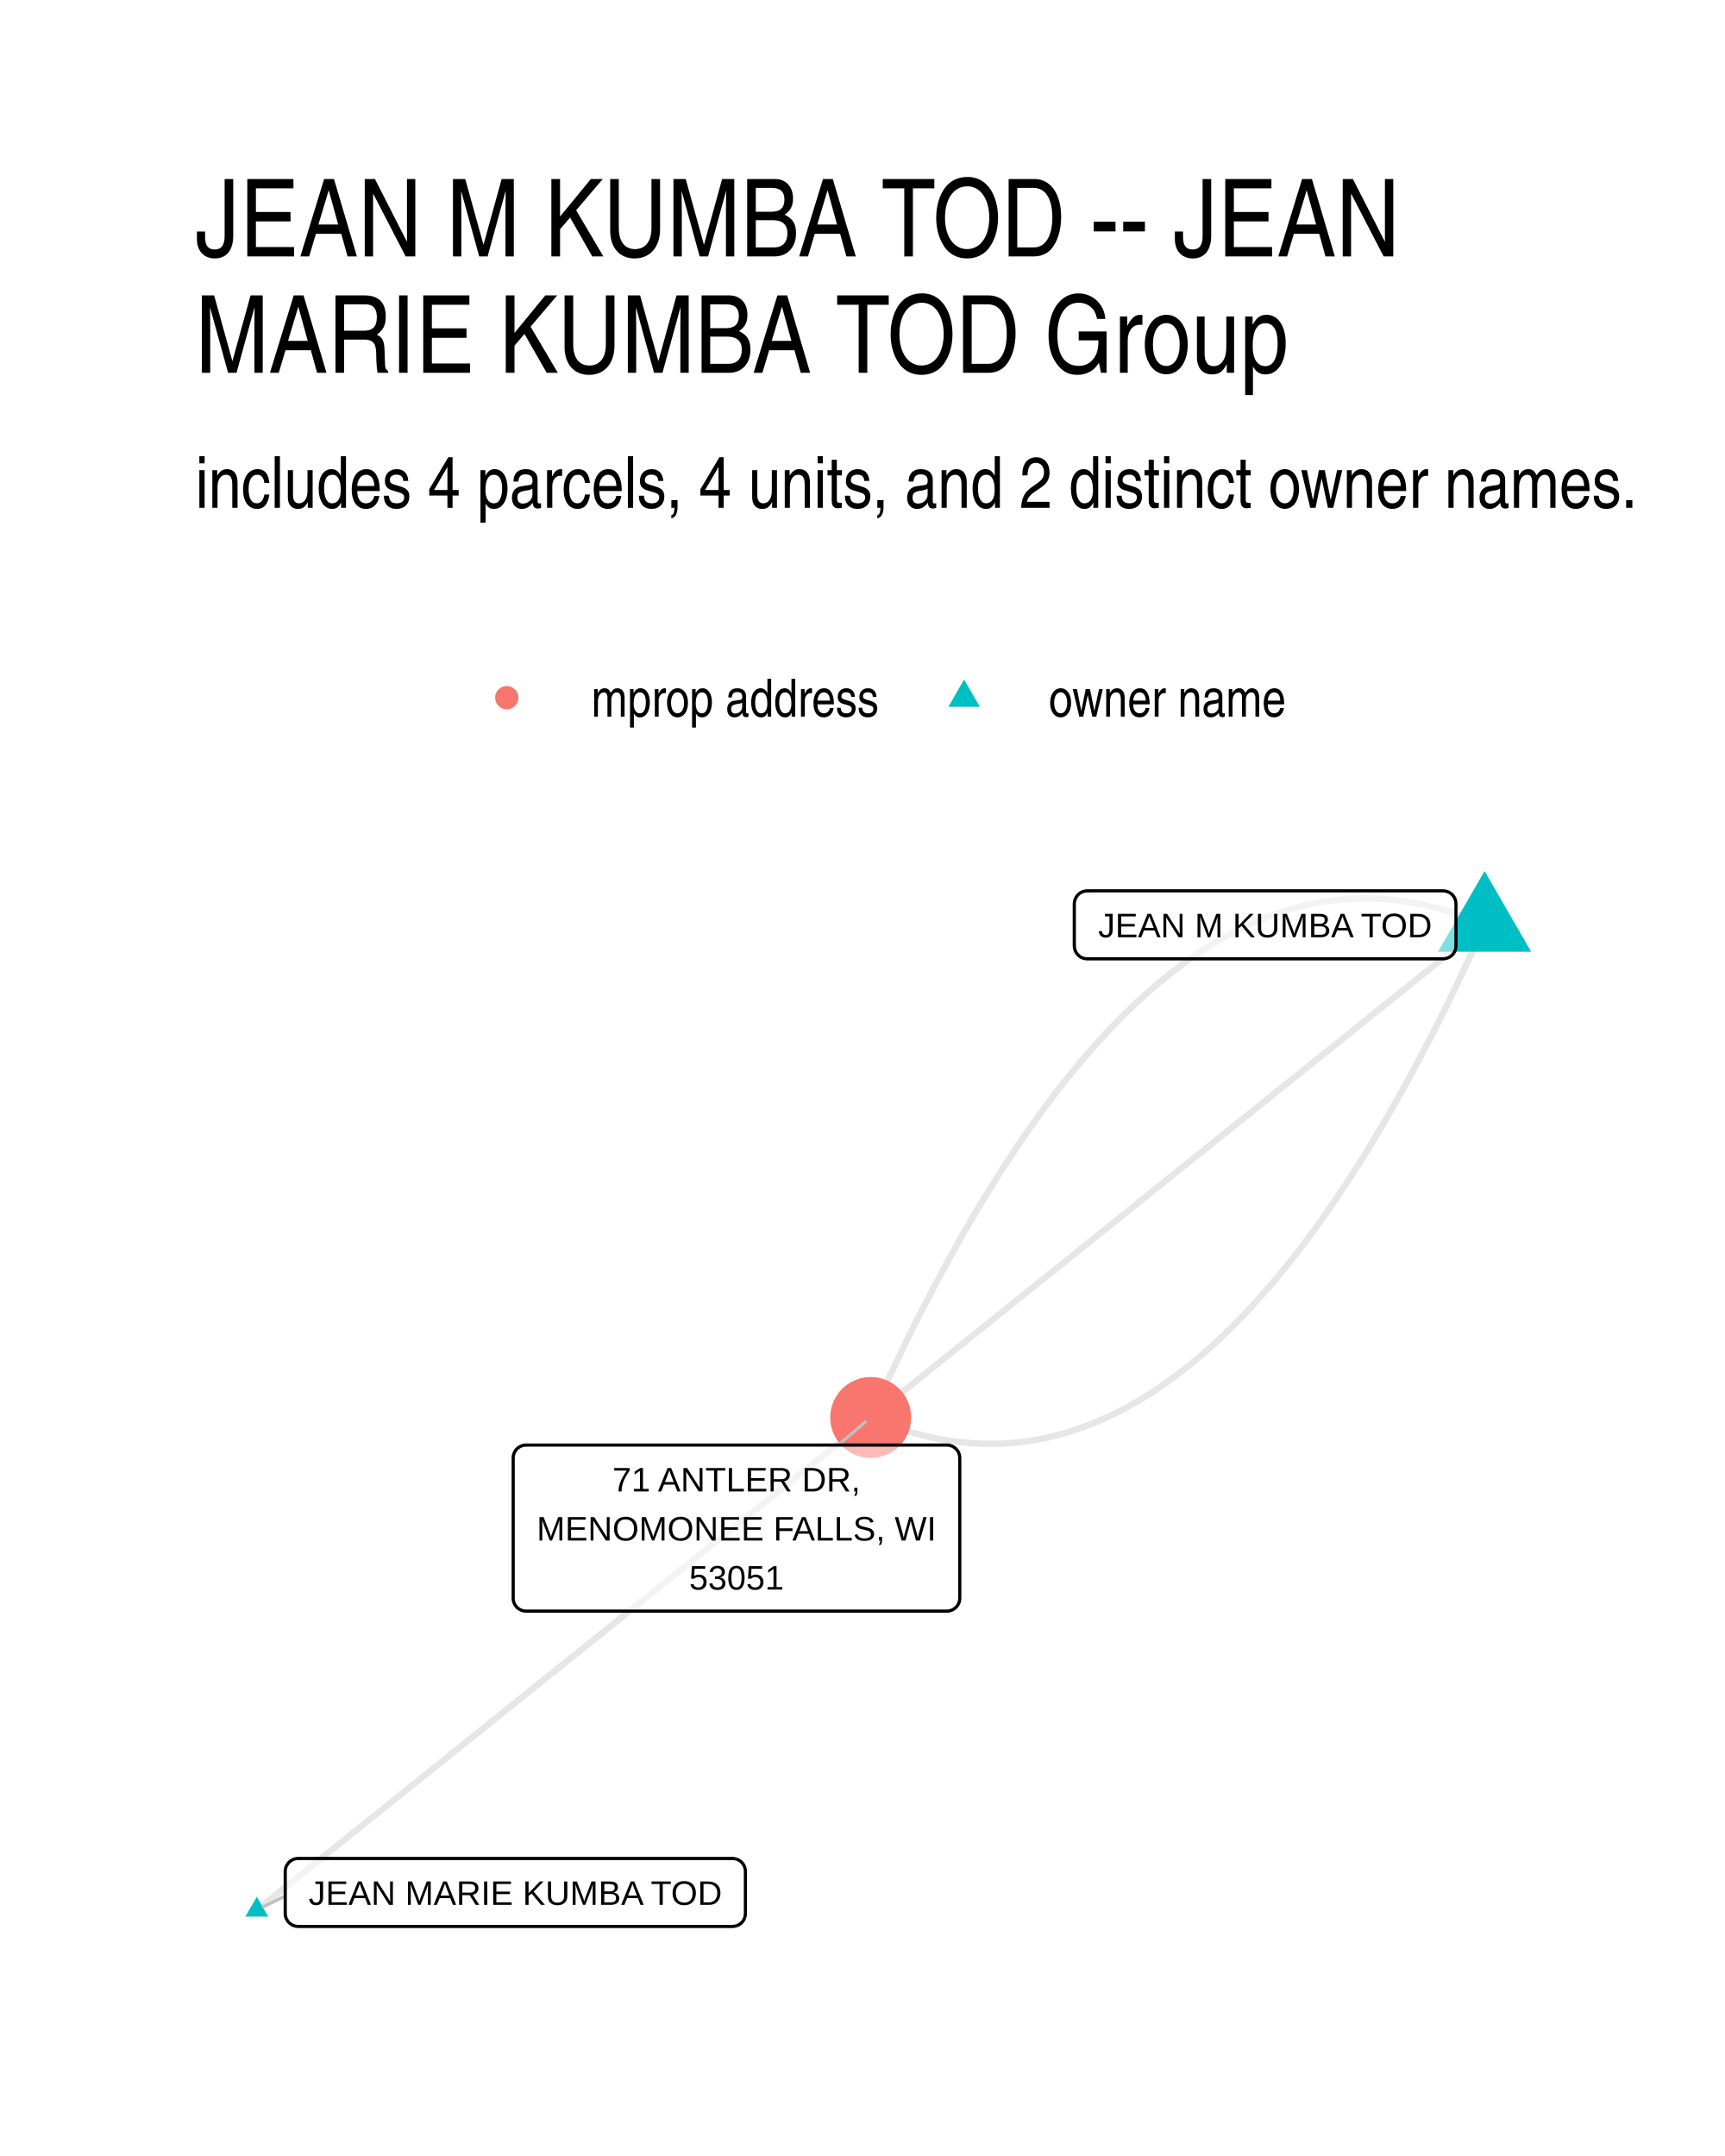
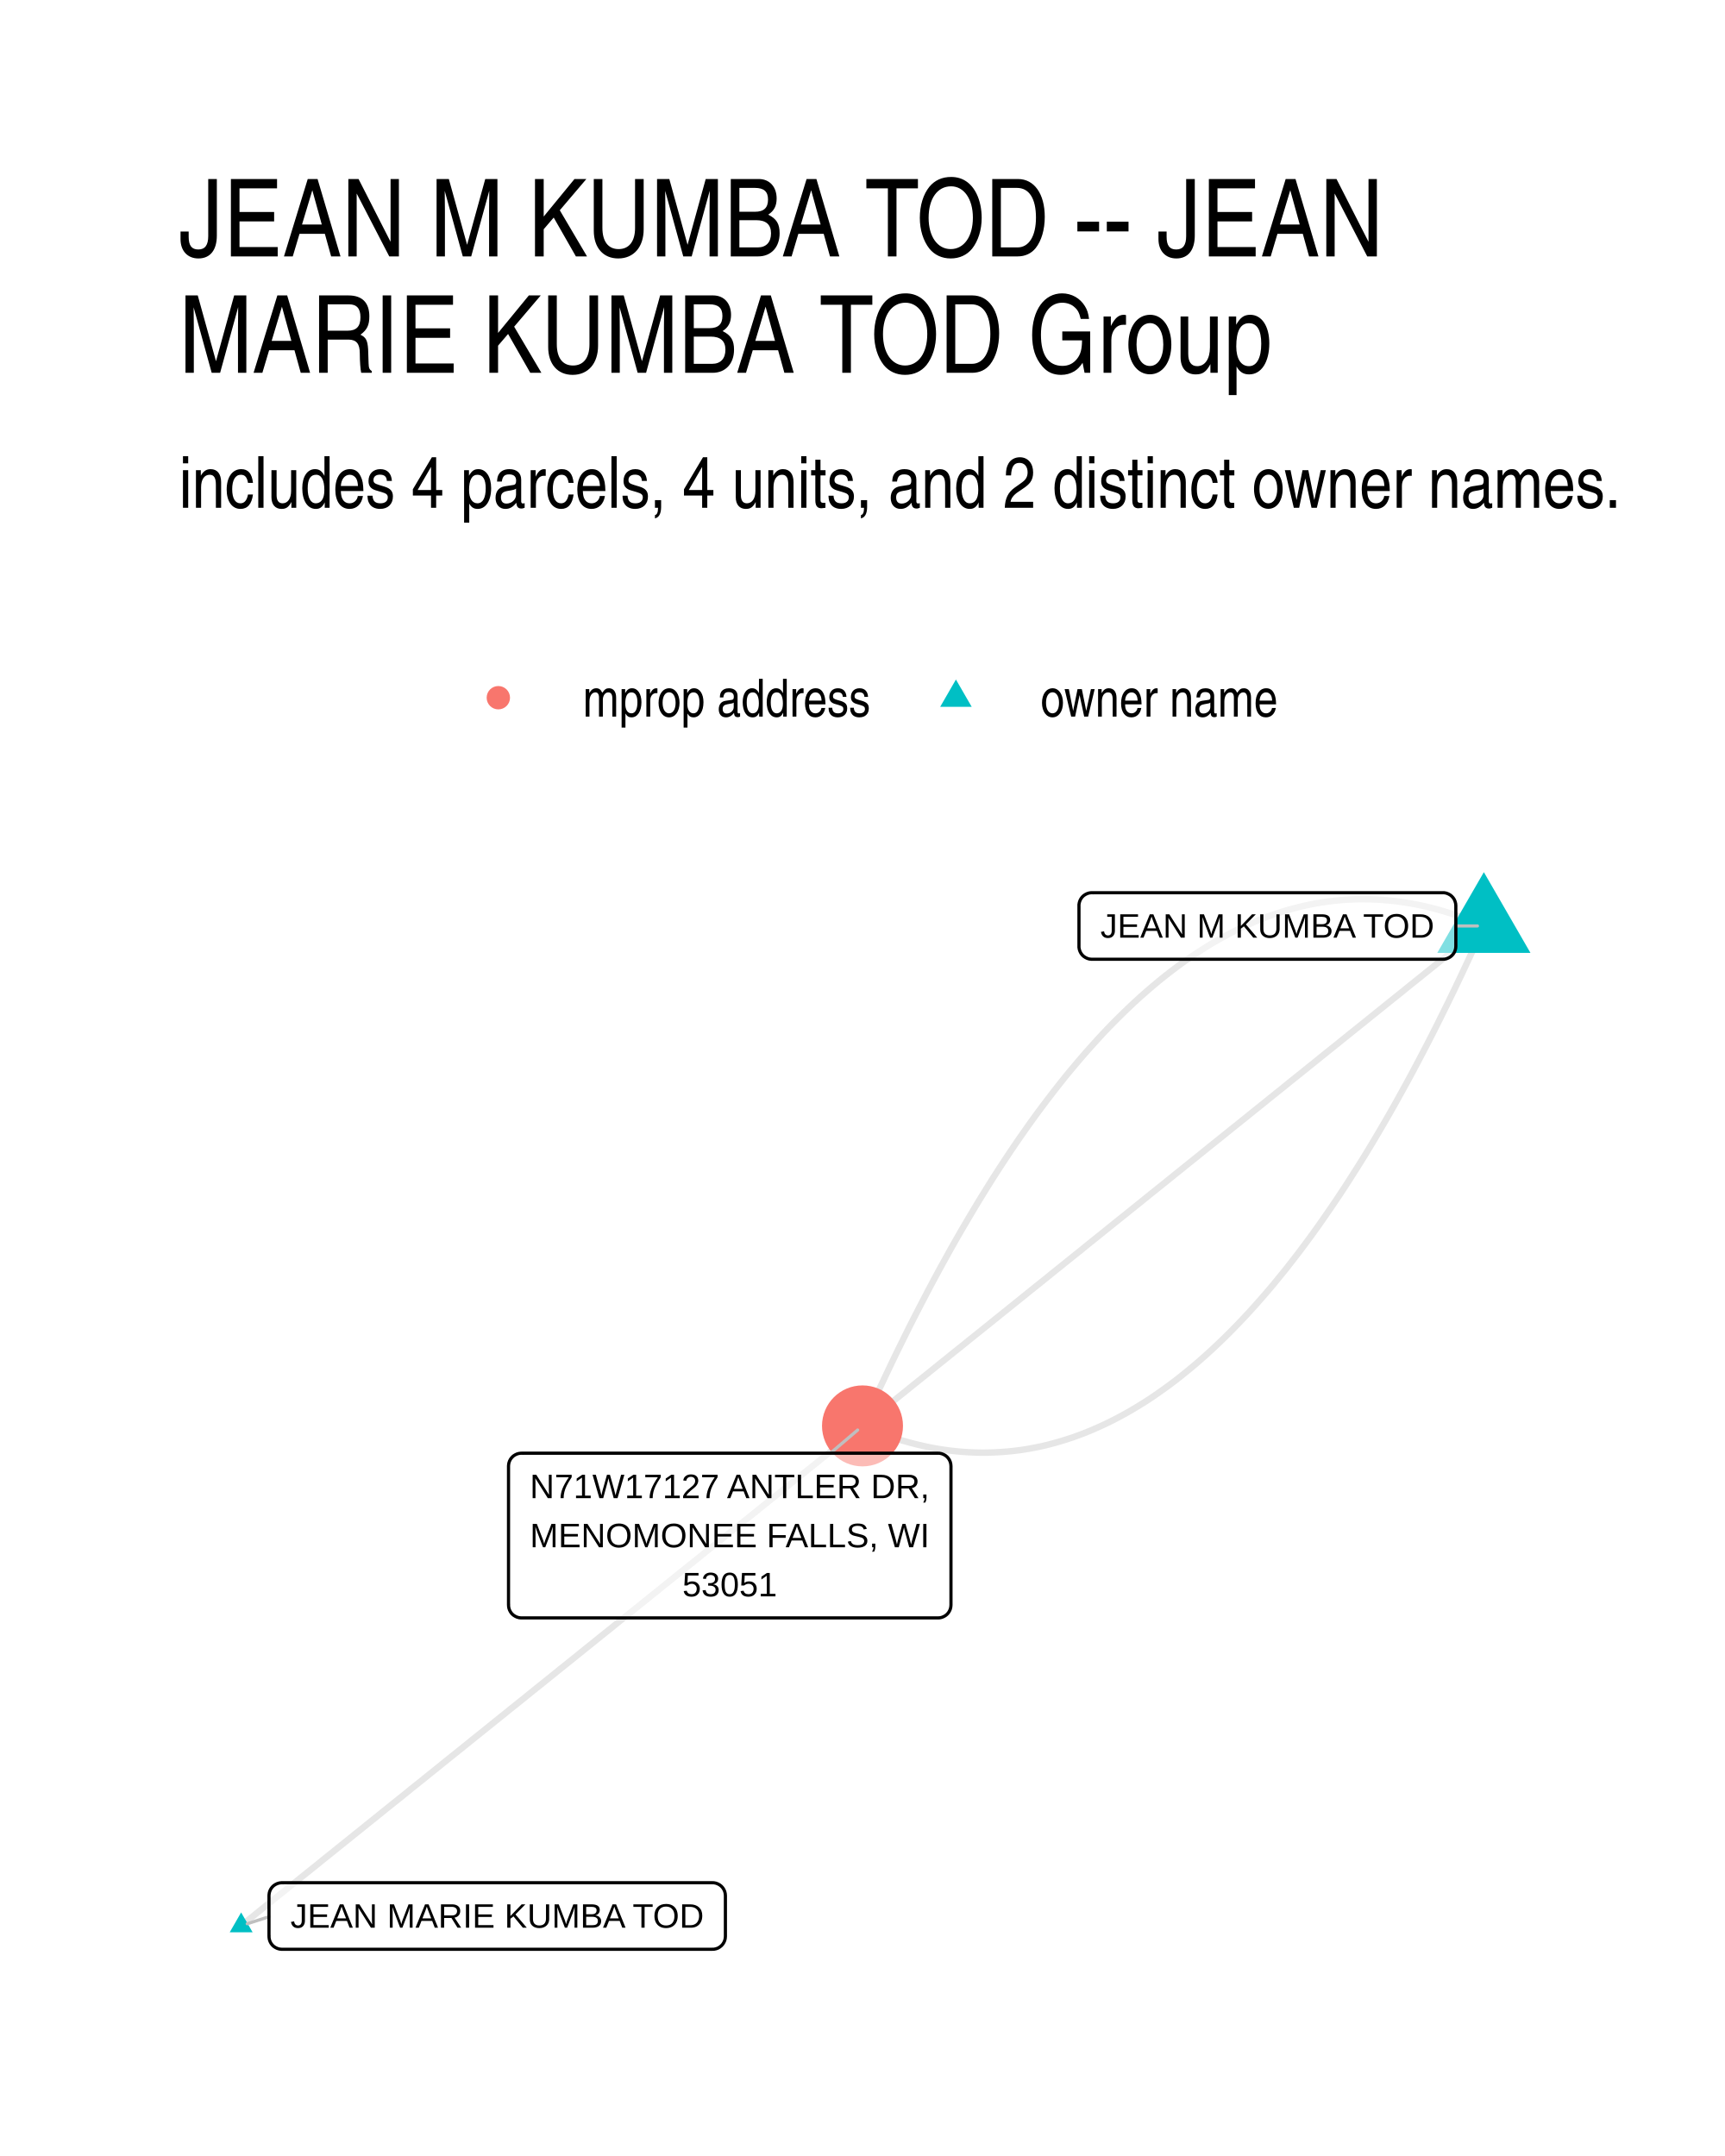
- <svg xmlns="http://www.w3.org/2000/svg" class="svglite" width="288.00pt" height="360.00pt" viewBox="0 0 288.00 360.00">
-   <defs>
-     <style type="text/css">
-     .svglite line, .svglite polyline, .svglite polygon, .svglite path, .svglite rect, .svglite circle {
-       fill: none;
-       stroke: #000000;
-       stroke-linecap: round;
-       stroke-linejoin: round;
-       stroke-miterlimit: 10.00;
-     }
-     .svglite text {
-       white-space: pre;
-     }
-   </style>
-   </defs>
-   <rect width="100%" height="100%" style="stroke: none; fill: #FFFFFF;" />
-   <defs>
-     <clipPath id="cpMC4wMHwyODguMDB8MC4wMHwzNjAuMDA=">
-       <rect x="0.00" y="0.00" width="288.00" height="360.00" />
-     </clipPath>
-   </defs>
-   <g clip-path="url(#cpMC4wMHwyODguMDB8MC4wMHwzNjAuMDA=)">
-     <rect x="0.00" y="0.00" width="288.00" height="360.00" style="stroke-width: 1.07; stroke: none; fill: #FFFFFF;" />
-   </g>
-   <defs>
-     <clipPath id="cpMzIuNjN8MjU4LjExfDE0MS41OHwzMjcuMzc=">
-       <rect x="32.63" y="141.58" width="225.48" height="185.80" />
-     </clipPath>
-   </defs>
-   <g clip-path="url(#cpMzIuNjN8MjU4LjExfDE0MS41OHwzMjcuMzc=)">
-     <polyline points="247.86,154.43 246.76,153.96 245.65,153.51 244.55,153.09 243.44,152.70 242.34,152.34 241.24,152.00 240.14,151.69 239.05,151.41 237.95,151.15 236.86,150.92 235.76,150.71 234.67,150.53 233.58,150.38 232.49,150.26 231.41,150.16 230.32,150.09 229.24,150.04 228.16,150.02 227.08,150.03 226.00,150.06 224.92,150.13 223.84,150.21 222.77,150.33 221.69,150.47 220.62,150.63 219.55,150.83 218.48,151.05 217.41,151.29 216.35,151.57 215.28,151.87 214.22,152.19 213.16,152.55 212.10,152.93 211.04,153.33 209.98,153.76 208.93,154.22 207.87,154.71 206.82,155.22 205.77,155.76 204.72,156.33 203.67,156.92 202.62,157.54 201.58,158.18 200.53,158.85 199.49,159.55 198.45,160.28 197.41,161.03 196.37,161.80 195.33,162.61 194.30,163.44 193.27,164.30 192.23,165.18 191.20,166.09 190.17,167.03 189.15,167.99 188.12,168.98 187.09,170.00 186.07,171.04 185.05,172.11 184.03,173.21 183.01,174.33 181.99,175.48 180.97,176.66 179.96,177.86 178.95,179.09 177.93,180.35 176.92,181.63 175.92,182.94 174.91,184.27 173.90,185.63 172.90,187.02 171.90,188.44 170.89,189.88 169.89,191.35 168.90,192.84 167.90,194.36 166.90,195.91 165.91,197.49 164.92,199.09 163.92,200.72 162.93,202.37 161.95,204.05 160.96,205.76 159.97,207.49 158.99,209.25 158.01,211.04 157.03,212.85 156.05,214.69 155.07,216.56 154.09,218.45 153.12,220.37 152.14,222.32 151.17,224.29 150.20,226.29 149.23,228.32 148.26,230.37 147.30,232.45 146.33,234.55 145.37,236.69 " style="stroke-width: 1.07; stroke: #000000; stroke-opacity: 0.10; stroke-linecap: butt;" />
-     <polyline points="42.88,318.93 43.91,318.10 44.95,317.27 45.98,316.43 47.02,315.60 48.05,314.77 49.09,313.94 50.12,313.11 51.16,312.28 52.19,311.45 53.23,310.62 54.27,309.79 55.30,308.96 56.34,308.13 57.37,307.30 58.41,306.47 59.44,305.64 60.48,304.80 61.51,303.97 62.55,303.14 63.58,302.31 64.62,301.48 65.65,300.65 66.69,299.82 67.72,298.99 68.76,298.16 69.79,297.33 70.83,296.50 71.86,295.67 72.90,294.84 73.94,294.01 74.97,293.17 76.01,292.34 77.04,291.51 78.08,290.68 79.11,289.85 80.15,289.02 81.18,288.19 82.22,287.36 83.25,286.53 84.29,285.70 85.32,284.87 86.36,284.04 87.39,283.21 88.43,282.38 89.46,281.54 90.50,280.71 91.54,279.88 92.57,279.05 93.61,278.22 94.64,277.39 95.68,276.56 96.71,275.73 97.75,274.90 98.78,274.07 99.82,273.24 100.85,272.41 101.89,271.58 102.92,270.75 103.96,269.91 104.99,269.08 106.03,268.25 107.06,267.42 108.10,266.59 109.14,265.76 110.17,264.93 111.21,264.10 112.24,263.27 113.28,262.44 114.31,261.61 115.35,260.78 116.38,259.95 117.42,259.12 118.45,258.28 119.49,257.45 120.52,256.62 121.56,255.79 122.59,254.96 123.63,254.13 124.66,253.30 125.70,252.47 126.74,251.64 127.77,250.81 128.81,249.98 129.84,249.15 130.88,248.32 131.91,247.49 132.95,246.65 133.98,245.82 135.02,244.99 136.05,244.16 137.09,243.33 138.12,242.50 139.16,241.67 140.19,240.84 141.23,240.01 142.26,239.18 143.30,238.35 144.34,237.52 145.37,236.69 " style="stroke-width: 1.07; stroke: #000000; stroke-opacity: 0.10; stroke-linecap: butt;" />
-     <polyline points="247.86,154.43 246.83,155.26 245.79,156.09 244.76,156.92 243.72,157.75 242.69,158.58 241.65,159.41 240.62,160.24 239.58,161.07 238.55,161.90 237.51,162.73 236.47,163.57 235.44,164.40 234.40,165.23 233.37,166.06 232.33,166.89 231.30,167.72 230.26,168.55 229.23,169.38 228.19,170.21 227.16,171.04 226.12,171.87 225.09,172.71 224.05,173.54 223.02,174.37 221.98,175.20 220.95,176.03 219.91,176.86 218.88,177.69 217.84,178.52 216.80,179.35 215.77,180.18 214.73,181.01 213.70,181.85 212.66,182.68 211.63,183.51 210.59,184.34 209.56,185.17 208.52,186.00 207.49,186.83 206.45,187.66 205.42,188.49 204.38,189.32 203.35,190.15 202.31,190.99 201.28,191.82 200.24,192.65 199.20,193.48 198.17,194.31 197.13,195.14 196.10,195.97 195.06,196.80 194.03,197.63 192.99,198.46 191.96,199.29 190.92,200.13 189.89,200.96 188.85,201.79 187.82,202.62 186.78,203.45 185.75,204.28 184.71,205.11 183.68,205.94 182.64,206.77 181.61,207.60 180.57,208.43 179.53,209.27 178.50,210.10 177.46,210.93 176.43,211.76 175.39,212.59 174.36,213.42 173.32,214.25 172.29,215.08 171.25,215.91 170.22,216.74 169.18,217.57 168.15,218.41 167.11,219.24 166.08,220.07 165.04,220.90 164.01,221.73 162.97,222.56 161.93,223.39 160.90,224.22 159.86,225.05 158.83,225.88 157.79,226.72 156.76,227.55 155.72,228.38 154.69,229.21 153.65,230.04 152.62,230.87 151.58,231.70 150.55,232.53 149.51,233.36 148.48,234.19 147.44,235.02 146.41,235.86 145.37,236.69 " style="stroke-width: 1.07; stroke: #000000; stroke-opacity: 0.10; stroke-linecap: butt;" />
-     <polyline points="247.86,154.43 246.90,156.56 245.93,158.66 244.97,160.74 244.00,162.79 243.03,164.82 242.06,166.82 241.09,168.79 240.12,170.74 239.14,172.66 238.16,174.55 237.19,176.42 236.21,178.26 235.23,180.07 234.24,181.86 233.26,183.62 232.27,185.35 231.29,187.06 230.30,188.74 229.31,190.40 228.32,192.02 227.33,193.62 226.33,195.20 225.34,196.75 224.34,198.27 223.34,199.76 222.34,201.23 221.34,202.67 220.34,204.09 219.33,205.48 218.32,206.84 217.32,208.17 216.31,209.48 215.30,210.77 214.29,212.02 213.27,213.25 212.26,214.45 211.24,215.63 210.22,216.78 209.21,217.90 208.19,219.00 207.16,220.07 206.14,221.11 205.11,222.13 204.09,223.12 203.06,224.08 202.03,225.02 201.00,225.93 199.97,226.81 198.93,227.67 197.90,228.50 196.86,229.31 195.82,230.08 194.78,230.84 193.74,231.56 192.70,232.26 191.66,232.93 190.61,233.58 189.56,234.19 188.51,234.79 187.46,235.35 186.41,235.89 185.36,236.40 184.31,236.89 183.25,237.35 182.19,237.78 181.13,238.19 180.07,238.56 179.01,238.92 177.95,239.24 176.88,239.54 175.82,239.82 174.75,240.06 173.68,240.28 172.61,240.48 171.54,240.64 170.47,240.79 169.39,240.90 168.31,240.99 167.24,241.05 166.16,241.08 165.08,241.09 163.99,241.07 162.91,241.02 161.82,240.95 160.74,240.85 159.65,240.73 158.56,240.58 157.47,240.40 156.38,240.19 155.28,239.96 154.19,239.71 153.09,239.42 151.99,239.11 150.89,238.77 149.79,238.41 148.69,238.02 147.58,237.60 146.48,237.16 145.37,236.69 " style="stroke-width: 1.07; stroke: #000000; stroke-opacity: 0.10; stroke-linecap: butt;" />
-     <polygon points="247.86,145.44 255.64,158.92 240.08,158.92 " style="stroke-width: 0.71; stroke: none; fill: #00BFC4;" />
-     <polygon points="42.88,316.72 44.79,320.03 40.96,320.03 " style="stroke-width: 0.71; stroke: none; fill: #00BFC4;" />
-     <circle cx="145.37" cy="236.69" r="6.76" style="stroke-width: 0.71; stroke: none; fill: #F8766D;" />
-     <line x1="47.62" y1="316.58" x2="43.97" y2="318.39" style="stroke-width: 0.53; stroke: #BFBFBF;" />
-     <line x1="139.95" y1="241.29" x2="144.48" y2="237.44" style="stroke-width: 0.53; stroke: #BFBFBF;" />
-     <polygon points="181.52,160.10 240.92,160.10 240.84,160.10 241.18,160.08 241.52,160.01 241.85,159.89 242.15,159.72 242.42,159.50 242.65,159.24 242.84,158.94 242.97,158.62 243.06,158.29 243.08,157.94 243.08,157.94 243.08,150.91 243.08,150.91 243.06,150.57 242.97,150.23 242.84,149.91 242.65,149.61 242.42,149.35 242.15,149.13 241.85,148.96 241.52,148.84 241.18,148.77 240.92,148.75 181.52,148.75 181.78,148.77 181.44,148.75 181.09,148.80 180.76,148.89 180.44,149.04 180.16,149.24 179.91,149.48 179.70,149.76 179.54,150.07 179.43,150.39 179.37,150.74 179.36,150.91 179.36,157.94 179.37,157.77 179.37,158.11 179.43,158.46 179.54,158.79 179.70,159.09 179.91,159.37 180.16,159.61 180.44,159.81 180.76,159.96 181.09,160.06 181.44,160.10 " style="stroke-width: 0.53; fill: #FFFFFF; fill-opacity: 0.50;" />
-     <text x="211.22" y="156.50" text-anchor="middle" style="font-size: 5.69px; font-family: &quot;Liberation Sans&quot;;" textLength="56.52px" lengthAdjust="spacingAndGlyphs">JEAN M KUMBA TOD</text>
-     <polygon points="49.78,321.67 122.29,321.67 122.21,321.67 122.55,321.65 122.89,321.58 123.22,321.46 123.52,321.29 123.79,321.07 124.02,320.81 124.21,320.51 124.34,320.19 124.42,319.85 124.45,319.51 124.45,319.51 124.45,312.48 124.45,312.48 124.42,312.13 124.34,311.80 124.21,311.48 124.02,311.18 123.79,310.92 123.52,310.70 123.22,310.53 122.89,310.41 122.55,310.34 122.29,310.32 49.78,310.32 50.04,310.34 49.69,310.32 49.35,310.36 49.02,310.46 48.70,310.61 48.42,310.81 48.16,311.05 47.96,311.33 47.79,311.63 47.68,311.96 47.63,312.31 47.62,312.48 47.62,319.51 47.63,319.33 47.63,319.68 47.68,320.02 47.79,320.35 47.96,320.66 48.16,320.94 48.42,321.18 48.70,321.38 49.02,321.53 49.35,321.62 49.69,321.67 " style="stroke-width: 0.53; fill: #FFFFFF; fill-opacity: 0.50;" />
-     <text x="86.04" y="318.07" text-anchor="middle" style="font-size: 5.69px; font-family: &quot;Liberation Sans&quot;;" textLength="69.63px" lengthAdjust="spacingAndGlyphs">JEAN MARIE KUMBA TOD</text>
-     <polygon points="87.84,269.02 158.08,269.02 157.99,269.02 158.34,269.01 158.68,268.94 159.00,268.81 159.31,268.64 159.57,268.42 159.81,268.16 159.99,267.87 160.13,267.55 160.21,267.21 160.24,266.86 160.24,266.86 160.24,243.45 160.24,243.45 160.21,243.10 160.13,242.76 159.99,242.44 159.81,242.15 159.57,241.89 159.31,241.67 159.00,241.49 158.68,241.37 158.34,241.30 158.08,241.29 87.84,241.29 88.10,241.30 87.75,241.29 87.40,241.33 87.07,241.43 86.76,241.58 86.47,241.77 86.22,242.01 86.01,242.29 85.85,242.60 85.74,242.93 85.68,243.27 85.68,243.45 85.68,266.86 85.68,266.69 85.68,267.04 85.74,267.38 85.85,267.71 86.01,268.02 86.22,268.29 86.47,268.54 86.76,268.73 87.07,268.88 87.40,268.98 87.75,269.02 " style="stroke-width: 0.53; fill: #FFFFFF; fill-opacity: 0.50;" />
-     <text x="122.96" y="249.03" text-anchor="middle" style="font-size: 5.69px; font-family: &quot;Liberation Sans&quot;;" textLength="43.33px" lengthAdjust="spacingAndGlyphs">71 ANTLER DR,</text>
-     <text x="122.96" y="257.23" text-anchor="middle" style="font-size: 5.69px; font-family: &quot;Liberation Sans&quot;;" textLength="67.36px" lengthAdjust="spacingAndGlyphs">MENOMONEE FALLS, WI</text>
-     <text x="122.96" y="265.42" text-anchor="middle" style="font-size: 5.69px; font-family: &quot;Liberation Sans&quot;;" textLength="18.11px" lengthAdjust="spacingAndGlyphs">53051</text>
-   </g>
-   <g clip-path="url(#cpMC4wMHwyODguMDB8MC4wMHwzNjAuMDA=)">
-     <circle cx="84.61" cy="116.50" r="1.95" style="stroke-width: 0.71; stroke: none; fill: #F8766D;" />
-     <polygon points="160.96,113.46 163.59,118.02 158.33,118.02 " style="stroke-width: 0.71; stroke: none; fill: #00BFC4;" />
-     <text x="98.73" y="119.66" style="font-size: 8.80px; font-weight: 0; font-family: &quot;Nimbus Sans Narrow&quot;;" textLength="48.11px" lengthAdjust="spacingAndGlyphs">mprop address</text>
-     <text x="175.08" y="119.66" style="font-size: 8.80px; font-weight: 0; font-family: &quot;Nimbus Sans Narrow&quot;;" textLength="39.69px" lengthAdjust="spacingAndGlyphs">owner name</text>
-     <text x="32.63" y="84.79" style="font-size: 12.00px; font-weight: 0; font-family: &quot;Nimbus Sans Narrow&quot;;" textLength="241.18px" lengthAdjust="spacingAndGlyphs">includes 4 parcels, 4 units, and 2 distinct owner names.</text>
-     <text x="32.63" y="42.81" style="font-size: 18.00px; font-weight: 0; font-family: &quot;Nimbus Sans Narrow&quot;;" textLength="207.48px" lengthAdjust="spacingAndGlyphs">JEAN M KUMBA TOD -- JEAN</text>
-     <text x="32.63" y="62.25" style="font-size: 18.00px; font-weight: 0; font-family: &quot;Nimbus Sans Narrow&quot;;" textLength="190.25px" lengthAdjust="spacingAndGlyphs">MARIE KUMBA TOD Group</text>
+ <svg xmlns="http://www.w3.org/2000/svg" width="384" height="480" viewBox="0 0 288 360">
+   <g class="svglite">
+     <defs>
+       <style>.svglite line,.svglite polyline,.svglite polygon,.svglite path,.svglite circle{fill:none;stroke:#000000;stroke-linecap:round;stroke-linejoin:round;stroke-miterlimit:10.00}.svglite text{white-space:pre}.svglite g.glyphgroup path{fill:inherit;stroke:none}</style>
+     </defs>
+     <rect width="100%" height="100%" style="stroke-linecap:round;stroke-linejoin:round;stroke-miterlimit:10.00;stroke:none;fill:#FFFFFF" />
+     <defs>
+       <clipPath id="cpMC4wMHwyODguMDB8MC4wMHwzNjAuMDA=">
+         <path d="M0 0h288v360H0z" />
+       </clipPath>
+     </defs>
+     <g clip-path="url(#cpMC4wMHwyODguMDB8MC4wMHwzNjAuMDA=)">
+       <path d="M0 0h288v360H0z" style="stroke-width:1.07;stroke:none;fill:#FFFFFF" />
+     </g>
+     <defs>
+       <clipPath id="cpMjkuODl8MjU4LjExfDE0MS41OHwzMzAuMTE=">
+         <path d="M29.89 141.58h228.22v188.53H29.89z" />
+       </clipPath>
+     </defs>
+     <g clip-path="url(#cpMjkuODl8MjU4LjExfDE0MS41OHwzMzAuMTE=)">
+       <path d="m247.74 154.61-1.12-.47-1.12-.45-1.12-.43-1.12-.39-1.11-.37-1.11-.34-1.12-.32-1.11-.29-1.1-.26-1.11-.24-1.11-.2-1.1-.18-1.1-.16-1.11-.12-1.1-.1-1.09-.08-1.1-.04-1.1-.02h-1.09l-1.09.04-1.09.06-1.09.09-1.09.12-1.09.14-1.08.17-1.09.19-1.08.23-1.08.25-1.08.27-1.08.31-1.07.33-1.08.36-1.07.38-1.07.42-1.07.43-1.07.47-1.07.49-1.06.52-1.07.55-1.06.57-1.06.6-1.06.63-1.06.66-1.06.68-1.05.71-1.06.73-1.05.76-1.05.79-1.05.82-1.05.84-1.04.87-1.05.9-1.04.92-1.04.95-1.04.98-1.04 1.01-1.04 1.03-1.04 1.06-1.03 1.08-1.03 1.12-1.03 1.14-1.03 1.16-1.03 1.2-1.03 1.22-1.03 1.24-1.02 1.28-1.02 1.3-1.02 1.33-1.02 1.35-1.02 1.38-1.02 1.41-1.01 1.44-1.02 1.46-1.01 1.49-1.01 1.52-1.01 1.54-1.01 1.57-1 1.6-1.01 1.63-1 1.65-1 1.68-1 1.7-1 1.73-1 1.76-.99 1.79-1 1.81-.99 1.84-.99 1.87-.99 1.9-.99 1.92-.99 1.94-.98 1.98-.99 2-.98 2.03-.98 2.06-.98 2.08-.98 2.11-.97 2.13-.98 2.17M40.26 321.54l1.05-.84 1.05-.84 1.05-.85 1.04-.84 1.05-.84 1.05-.85 1.05-.84 1.04-.84 1.05-.84 1.05-.85 1.05-.84 1.05-.84 1.04-.85 1.05-.84 1.05-.84 1.05-.85 1.05-.84 1.04-.84 1.05-.84 1.05-.85 1.05-.84 1.04-.84 1.05-.85 1.05-.84 1.05-.84 1.05-.84 1.04-.85 1.05-.84 1.05-.84 1.05-.85 1.05-.84 1.04-.84 1.05-.85 1.05-.84 1.05-.84 1.04-.84 1.05-.85 1.05-.84 1.05-.84 1.05-.85 1.04-.84 1.05-.84 1.05-.85 1.05-.84 1.05-.84 1.04-.84 1.05-.85 1.05-.84 1.05-.84 1.05-.85 1.04-.84 1.05-.84 1.05-.84 1.05-.85 1.04-.84 1.05-.84 1.05-.85 1.05-.84 1.05-.84 1.04-.85 1.05-.84 1.05-.84 1.05-.84 1.05-.85 1.04-.84 1.05-.84 1.05-.85 1.05-.84 1.04-.84 1.05-.85 1.05-.84 1.05-.84 1.05-.84 1.04-.85 1.05-.84 1.05-.84 1.05-.85 1.05-.84 1.04-.84 1.05-.85 1.05-.84 1.05-.84 1.04-.84 1.05-.85 1.05-.84 1.05-.84 1.05-.85 1.04-.84 1.05-.84 1.05-.84 1.05-.85 1.05-.84 1.04-.84 1.05-.85 1.05-.84 1.05-.84 1.04-.85 1.05-.84 1.05-.84" style="stroke-width:1.07;stroke:#000000;stroke-opacity:0.10;stroke-linecap:butt" />
+       <path d="m247.74 154.61-1.05.85-1.05.84-1.05.84-1.04.85-1.05.84-1.05.84-1.05.85-1.04.84-1.05.84-1.05.85-1.05.84-1.05.84-1.04.85-1.05.84-1.05.84-1.05.85-1.05.84-1.04.84-1.05.85-1.05.84-1.05.84-1.04.84-1.05.85-1.05.84-1.05.84-1.05.85-1.04.84-1.05.84-1.05.85-1.05.84-1.05.84-1.04.85-1.05.84-1.05.84-1.05.85-1.04.84-1.05.84-1.05.85-1.05.84-1.05.84-1.04.84-1.05.85-1.05.84-1.05.84-1.05.85-1.04.84-1.05.84-1.05.85-1.05.84-1.04.84-1.05.85-1.05.84-1.05.84-1.05.85-1.04.84-1.05.84-1.05.85-1.05.84-1.05.84-1.04.84-1.05.85-1.05.84-1.05.84-1.04.85-1.05.84-1.05.84-1.05.85-1.05.84-1.04.84-1.05.85-1.05.84-1.05.84-1.05.85-1.04.84-1.05.84-1.05.85-1.05.84-1.04.84-1.05.85-1.05.84-1.05.84-1.05.84-1.04.85-1.05.84-1.05.84-1.05.85-1.05.84-1.04.84-1.05.85-1.05.84-1.05.84-1.04.85-1.05.84-1.05.84-1.05.85-1.05.84-1.04.84-1.05.85-1.05.84" style="stroke-width:1.07;stroke:#000000;stroke-opacity:0.10;stroke-linecap:butt" />
+       <path d="m247.74 154.61-.98 2.17-.97 2.14-.98 2.1-.98 2.09-.98 2.05-.98 2.03-.99 2-.98 1.98-.99 1.95-.99 1.92-.99 1.89-.99 1.87-.99 1.84-1 1.81-.99 1.79-1 1.76-1 1.73-1 1.71-1 1.68-1 1.65-1.01 1.62-1.01 1.6-1 1.57-1.01 1.54-1.01 1.52-1.02 1.49-1.01 1.46-1.01 1.44-1.02 1.41-1.02 1.38-1.02 1.36-1.02 1.32-1.02 1.31-1.03 1.27-1.02 1.25-1.03 1.22-1.03 1.19-1.03 1.17-1.03 1.14-1.03 1.11-1.04 1.09-1.03 1.05-1.04 1.04-1.04 1-1.04.98-1.04.95-1.04.92-1.05.9-1.05.87-1.04.84-1.05.82-1.05.79-1.06.76-1.05.74-1.05.71-1.06.68-1.06.65-1.06.63-1.06.6-1.06.57-1.07.55-1.06.52-1.07.49-1.07.47-1.07.44-1.07.41-1.07.39-1.08.35-1.07.33-1.08.31-1.08.28-1.08.25-1.08.22-1.09.2-1.08.17-1.09.14-1.09.11-1.09.09-1.09.06-1.09.04-1.09.01-1.1-.02-1.1-.05-1.09-.07-1.1-.1-1.11-.13-1.1-.15-1.1-.18-1.11-.21-1.11-.24-1.11-.26-1.11-.29-1.11-.31-1.11-.34-1.12-.37-1.11-.4-1.12-.42-1.12-.45-1.12-.48" style="stroke-width:1.07;stroke:#000000;stroke-opacity:0.10;stroke-linecap:butt" />
+       <path d="m247.74 145.63 7.78 13.48h-15.56zM40.26 319.33l1.92 3.32h-3.83z" style="stroke-width:0.71;stroke:none;fill:#00BFC4" />
+       <circle cx="144" cy="238.09" r="6.76" style="stroke-width:0.71;stroke:none;fill:#F8766D" />
+       <path d="M243.06 154.61h3.61M44.91 320.05l-3.63 1.17m97.36-78.57 4.55-3.87" style="stroke-width:0.53;stroke:#BFBFBF" />
+       <path d="M182.3 160.17h58.6-.09l.35-.01.34-.07.32-.13.3-.17.27-.22.23-.26.19-.29.13-.32.09-.34.03-.35v-6.79l-.03-.35-.09-.34-.13-.32-.19-.29-.23-.26-.27-.22-.3-.17-.32-.13-.34-.07-.26-.01h-58.6l.26.01-.35-.01-.35.04-.33.1-.31.15-.29.19-.25.24-.21.28-.16.31-.11.33-.06.34v6.97-.17.35l.06.34.11.33.16.31.21.28.25.24.29.19.31.15.33.1.35.04z" style="stroke-width:0.53;fill:#FFFFFF;fill-opacity:0.50" />
+       <text x="211.6" y="156.57" lengthAdjust="spacingAndGlyphs" style="font-size:5.69px;font-family:&quot;Liberation Sans&quot;" text-anchor="middle" textLength="55.72">JEAN M KUMBA TOD</text>
+       <path d="M47.07 325.48h71.88-.09l.35-.01.34-.07.33-.12.3-.18.27-.22.23-.26.18-.29.14-.32.08-.34.03-.35v-6.79l-.03-.35-.08-.34-.14-.32-.18-.29-.23-.26-.27-.22-.3-.17-.33-.13-.34-.07-.26-.01H47.07l.26.01-.35-.01-.34.04-.34.1-.31.15-.29.19-.25.24-.21.28-.16.31-.11.33-.05.34-.01.18v6.79l.01-.17v.35l.05.34.11.33.16.31.21.28.25.24.29.19.31.15.34.1.34.04z" style="stroke-width:0.53;fill:#FFFFFF;fill-opacity:0.50" />
+       <text x="83.01" y="321.88" lengthAdjust="spacingAndGlyphs" style="font-size:5.69px;font-family:&quot;Liberation Sans&quot;" text-anchor="middle" textLength="69">JEAN MARIE KUMBA TOD</text>
+       <path d="M87.06 270.15h69.55-.09l.35-.01.34-.07.33-.13.3-.17.27-.22.23-.26.18-.29.14-.32.08-.34.03-.35v-23.18l-.03-.35-.08-.34-.14-.32-.18-.29-.23-.26-.27-.22-.3-.17-.33-.13-.34-.07-.26-.01H87.06l.26.01-.35-.01-.34.04-.34.1-.31.15-.29.19-.25.25-.21.27-.16.31-.11.33-.05.34-.01.18v23.18l.01-.17v.35l.05.34.11.33.16.31.21.28.25.24.29.19.31.15.34.1.34.04z" style="stroke-width:0.53;fill:#FFFFFF;fill-opacity:0.50" />
+       <text x="121.83" y="250.16" lengthAdjust="spacingAndGlyphs" style="font-size:5.69px;font-family:&quot;Liberation Sans&quot;" text-anchor="middle" textLength="66.66">N71W17127 ANTLER DR,</text>
+       <text x="121.83" y="258.36" lengthAdjust="spacingAndGlyphs" style="font-size:5.69px;font-family:&quot;Liberation Sans&quot;" text-anchor="middle" textLength="66.67">MENOMONEE FALLS, WI</text>
+       <text x="121.83" y="266.55" lengthAdjust="spacingAndGlyphs" style="font-size:5.69px;font-family:&quot;Liberation Sans&quot;" text-anchor="middle" textLength="15.78">53051</text>
+     </g>
+     <g clip-path="url(#cpMC4wMHwyODguMDB8MC4wMHwzNjAuMDA=)">
+       <circle cx="83.2" cy="116.5" r="1.95" style="stroke-width:0.71;stroke:none;fill:#F8766D" />
+       <path d="m159.6 113.46 2.63 4.56h-5.26z" style="stroke-width:0.71;stroke:none;fill:#00BFC4" />
+       <text x="97.32" y="119.66" lengthAdjust="spacingAndGlyphs" style="font-size:8.80px;font-weight:0;font-family:&quot;Nimbus Sans Narrow&quot;" textLength="48.16">mprop address</text>
+       <text x="173.72" y="119.66" lengthAdjust="spacingAndGlyphs" style="font-size:8.80px;font-weight:0;font-family:&quot;Nimbus Sans Narrow&quot;" textLength="39.72">owner name</text>
+       <text x="29.89" y="84.79" lengthAdjust="spacingAndGlyphs" style="font-size:12.00px;font-weight:0;font-family:&quot;Nimbus Sans Narrow&quot;" textLength="241.17">includes 4 parcels, 4 units, and 2 distinct owner names.</text>
+       <text x="29.89" y="42.81" lengthAdjust="spacingAndGlyphs" style="font-size:18.00px;font-weight:0;font-family:&quot;Nimbus Sans Narrow&quot;" textLength="207.45">JEAN M KUMBA TOD -- JEAN</text>
+       <text x="29.89" y="62.25" lengthAdjust="spacingAndGlyphs" style="font-size:18.00px;font-weight:0;font-family:&quot;Nimbus Sans Narrow&quot;" textLength="190.23">MARIE KUMBA TOD Group</text>
+     </g>
  </g>
</svg>
